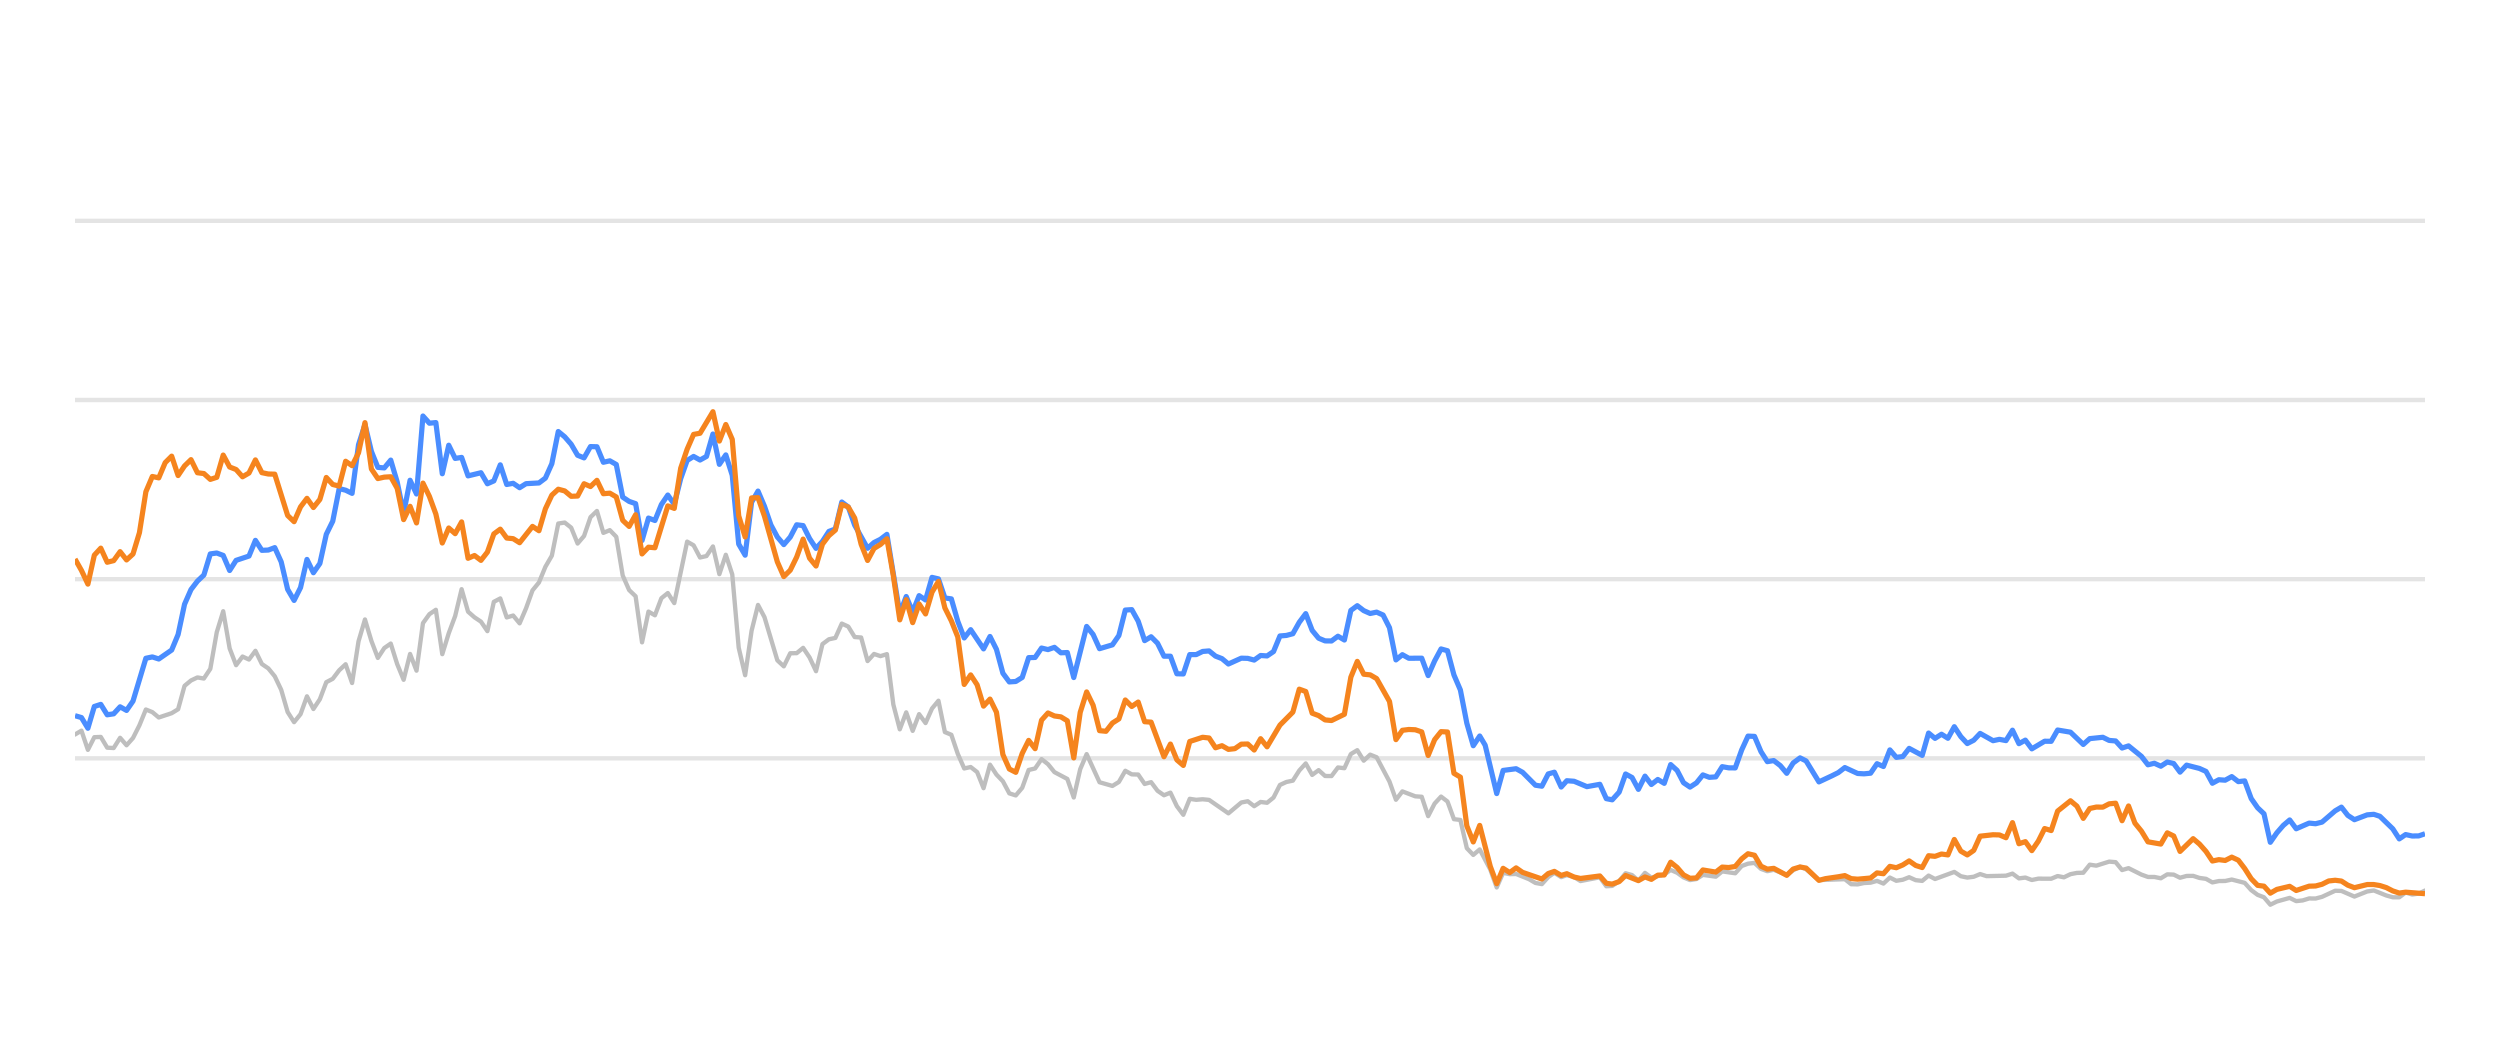
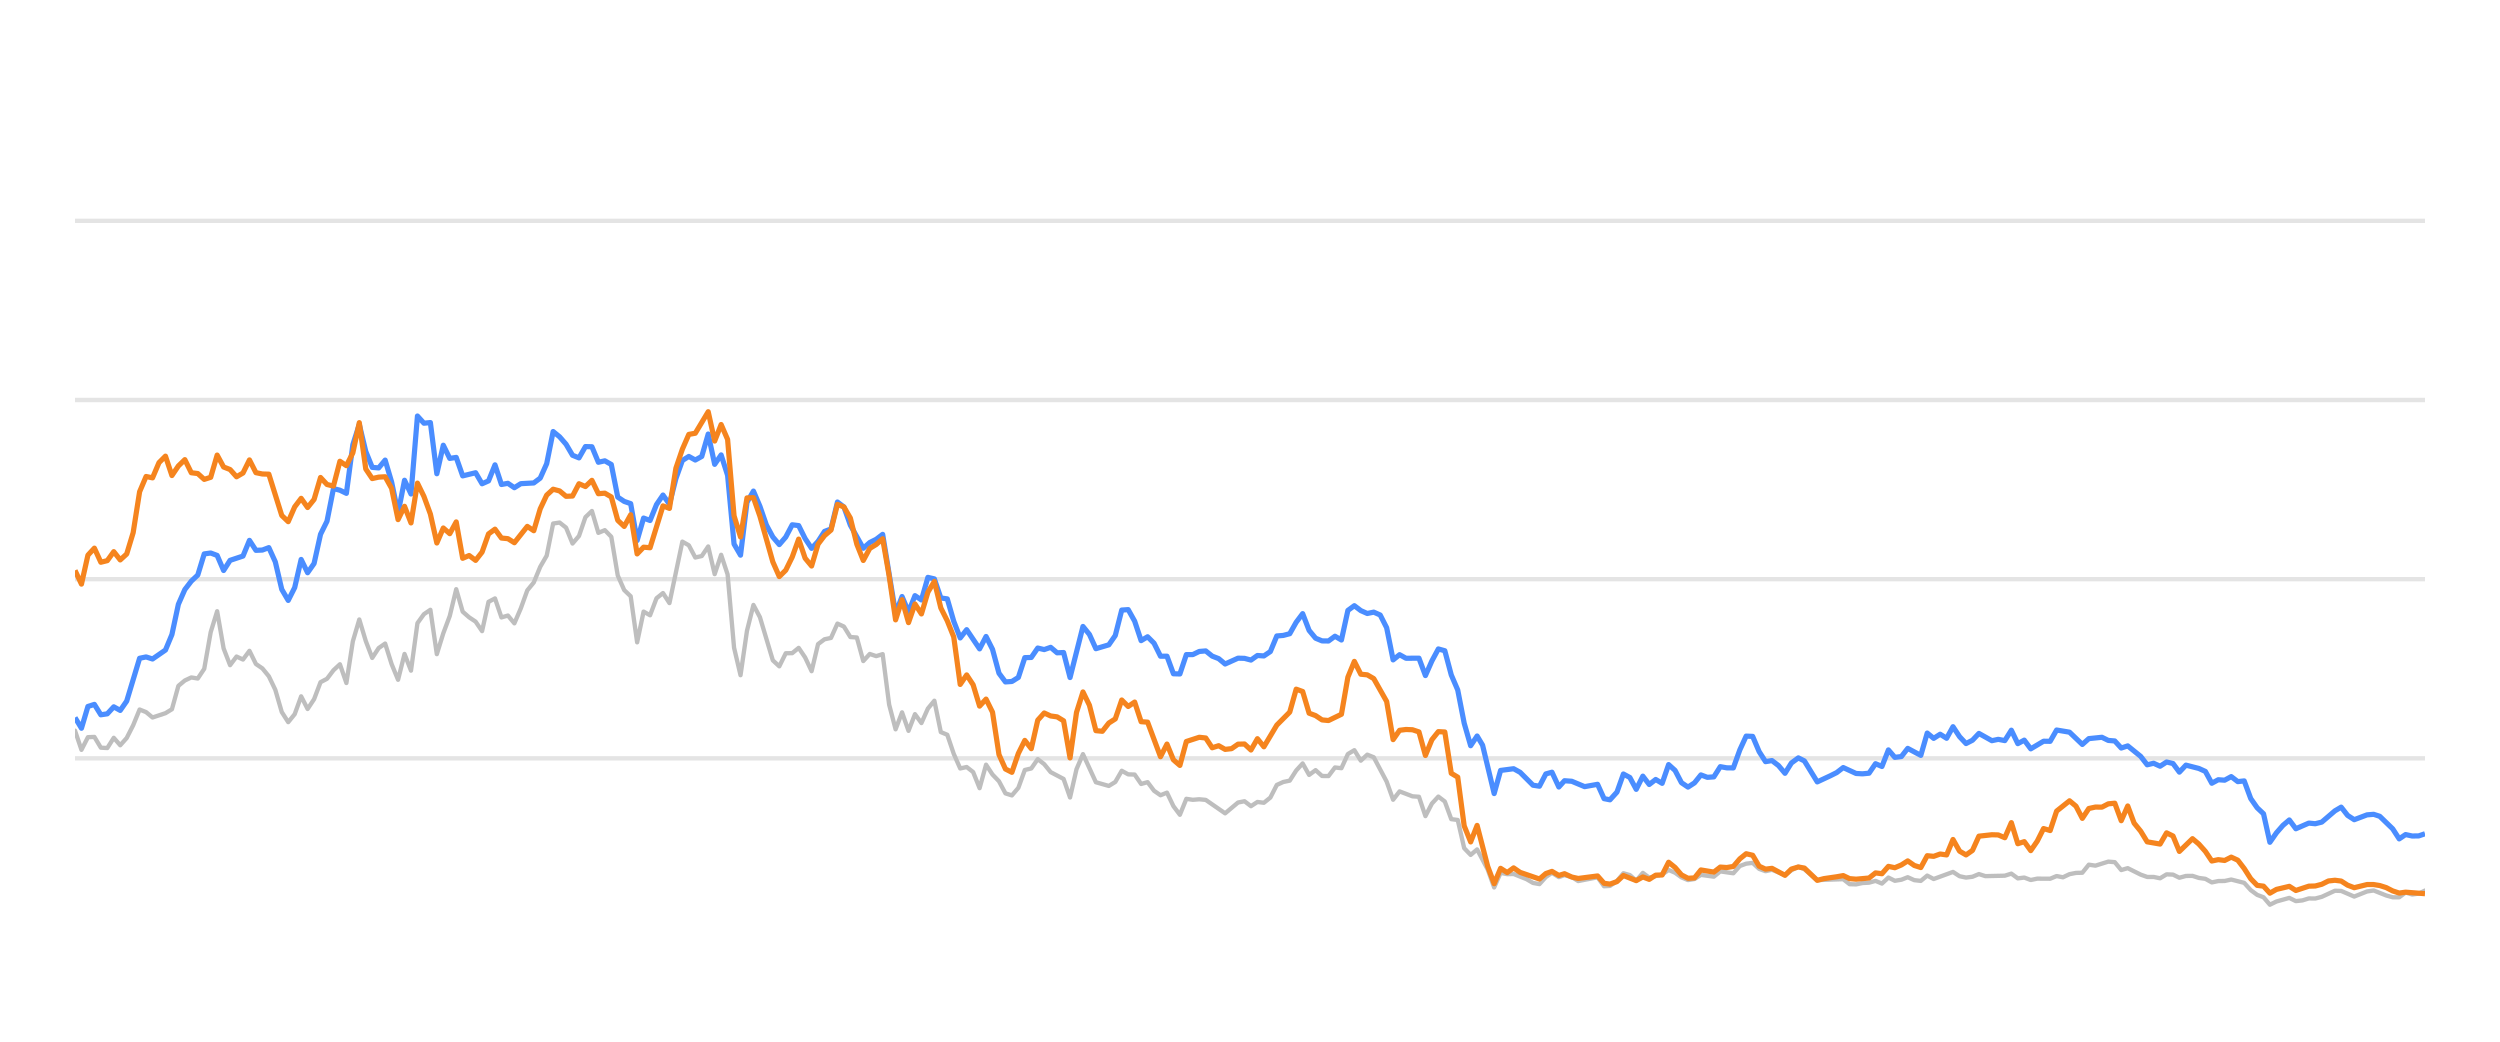
<svg xmlns="http://www.w3.org/2000/svg" width="288pt" height="120pt" viewBox="0 0 288 120" version="1.1">
  <defs>
    <style type="text/css">*{stroke-linejoin: round; stroke-linecap: butt}</style>
  </defs>
  <g id="figure_1">
    <g id="patch_1">
      <path d="M 0 120  L 288 120  L 288 0  L 0 0  L 0 120  z " style="fill: none; opacity: 0" />
    </g>
    <g id="axes_1">
      <g id="patch_2">
        <path d="M 8.64 108  L 279.36 108  L 279.36 4.8  L 8.64 4.8  L 8.64 108  z " style="fill: none" />
      </g>
      <g id="matplotlib.axis_1" />
      <g id="matplotlib.axis_2" />
      <g id="line2d_1">
-         <path d="M 8.64 87.36  L 279.36 87.36  " clip-path="url(#p082aba779a)" style="fill: none; stroke: #b2b2b2; stroke-opacity: 0.35; stroke-width: 0.5; stroke-linecap: square" />
+         <path d="M 8.64 87.36  L 279.36 87.36  " clip-path="url(#pb7188cb429)" style="fill: none; stroke: #b2b2b2; stroke-opacity: 0.35; stroke-width: 0.5; stroke-linecap: square" />
      </g>
      <g id="line2d_2">
-         <path d="M 8.64 66.72  L 279.36 66.72  " clip-path="url(#p082aba779a)" style="fill: none; stroke: #b2b2b2; stroke-opacity: 0.35; stroke-width: 0.5; stroke-linecap: square" />
+         <path d="M 8.64 66.72  L 279.36 66.72  " clip-path="url(#pb7188cb429)" style="fill: none; stroke: #b2b2b2; stroke-opacity: 0.35; stroke-width: 0.5; stroke-linecap: square" />
      </g>
      <g id="line2d_3">
-         <path d="M 8.64 46.08  L 279.36 46.08  " clip-path="url(#p082aba779a)" style="fill: none; stroke: #b2b2b2; stroke-opacity: 0.35; stroke-width: 0.5; stroke-linecap: square" />
+         <path d="M 8.64 46.08  L 279.36 46.08  " clip-path="url(#pb7188cb429)" style="fill: none; stroke: #b2b2b2; stroke-opacity: 0.35; stroke-width: 0.5; stroke-linecap: square" />
      </g>
      <g id="line2d_4">
-         <path d="M 8.64 25.44  L 279.36 25.44  " clip-path="url(#p082aba779a)" style="fill: none; stroke: #b2b2b2; stroke-opacity: 0.35; stroke-width: 0.5; stroke-linecap: square" />
+         <path d="M 8.64 25.44  L 279.36 25.44  " clip-path="url(#pb7188cb429)" style="fill: none; stroke: #b2b2b2; stroke-opacity: 0.35; stroke-width: 0.5; stroke-linecap: square" />
      </g>
      <g id="line2d_5">
-         <path d="M 8.64 84.615  L 9.382 84.171  L 10.125 86.38  L 10.867 84.924  L 11.609 84.894  L 12.352 86.132  L 13.094 86.173  L 13.836 84.997  L 14.578 85.853  L 15.321 85.017  L 16.063 83.552  L 16.805 81.736  L 17.548 82.035  L 18.29 82.654  L 19.775 82.159  L 20.517 81.705  L 21.259 79.011  L 22.002 78.392  L 22.744 78.041  L 23.486 78.165  L 24.228 77.05  L 24.971 72.829  L 25.713 70.415  L 26.455 74.697  L 27.198 76.627  L 27.94 75.636  L 28.682 75.977  L 29.425 74.976  L 30.167 76.493  L 30.909 76.999  L 31.651 77.907  L 32.394 79.465  L 33.136 82.025  L 33.878 83.191  L 34.621 82.272  L 35.363 80.219  L 36.105 81.674  L 36.848 80.549  L 37.59 78.588  L 38.332 78.196  L 39.075 77.215  L 39.817 76.524  L 40.559 78.681  L 41.301 73.882  L 42.044 71.364  L 42.786 73.841  L 43.528 75.791  L 44.271 74.656  L 45.013 74.14  L 45.755 76.503  L 46.498 78.309  L 47.24 75.337  L 47.982 77.257  L 48.725 71.787  L 49.467 70.755  L 50.209 70.249  L 50.951 75.358  L 51.694 72.953  L 52.436 70.962  L 53.178 67.876  L 53.921 70.466  L 54.663 71.116  L 55.405 71.612  L 56.148 72.706  L 56.89 69.331  L 57.632 68.939  L 58.375 71.127  L 59.117 70.91  L 59.859 71.808  L 60.601 70.074  L 61.344 68.01  L 62.086 67.102  L 62.828 65.296  L 63.571 64.016  L 64.313 60.311  L 65.055 60.198  L 65.798 60.786  L 66.54 62.613  L 67.282 61.746  L 68.024 59.579  L 68.767 58.866  L 69.509 61.385  L 70.251 61.075  L 70.994 61.839  L 71.736 66.297  L 72.478 67.979  L 73.221 68.691  L 73.963 73.996  L 74.705 70.456  L 75.448 70.879  L 76.19 68.918  L 76.932 68.32  L 77.674 69.475  L 79.159 62.396  L 79.901 62.819  L 80.644 64.223  L 81.386 64.057  L 82.128 62.953  L 82.871 66.142  L 83.613 63.913  L 84.355 66.173  L 85.098 74.615  L 85.84 77.783  L 86.582 72.664  L 87.324 69.692  L 88.067 71.096  L 89.551 76.07  L 90.294 76.761  L 91.036 75.255  L 91.778 75.244  L 92.521 74.635  L 93.263 75.74  L 94.005 77.319  L 94.748 74.202  L 95.49 73.645  L 96.232 73.49  L 96.974 71.839  L 97.717 72.179  L 98.459 73.387  L 99.201 73.438  L 99.944 76.152  L 100.686 75.337  L 101.428 75.585  L 102.171 75.358  L 102.913 81.168  L 103.655 84.016  L 104.397 82.066  L 105.14 84.192  L 105.882 82.272  L 106.624 83.294  L 107.367 81.622  L 108.109 80.724  L 108.851 84.336  L 109.594 84.646  L 110.336 86.844  L 111.078 88.526  L 111.821 88.361  L 112.563 88.939  L 113.305 90.797  L 114.047 88.093  L 114.79 89.228  L 115.532 90.002  L 116.274 91.395  L 117.017 91.632  L 117.759 90.755  L 118.501 88.702  L 119.244 88.526  L 119.986 87.453  L 120.728 88.031  L 121.471 88.949  L 122.955 89.734  L 123.697 91.87  L 124.44 88.609  L 125.182 86.875  L 126.667 90.115  L 128.151 90.539  L 128.894 90.084  L 129.636 88.794  L 130.378 89.207  L 131.12 89.228  L 131.863 90.312  L 132.605 90.105  L 133.347 91.096  L 134.09 91.612  L 134.832 91.313  L 135.574 92.871  L 136.317 93.862  L 137.059 92.025  L 137.801 92.138  L 138.544 92.076  L 139.286 92.148  L 141.513 93.696  L 142.997 92.448  L 143.74 92.303  L 144.482 92.871  L 145.224 92.386  L 145.967 92.479  L 146.709 91.88  L 147.451 90.425  L 148.194 90.084  L 148.936 89.93  L 149.678 88.764  L 150.42 87.948  L 151.163 89.269  L 151.905 88.722  L 152.647 89.393  L 153.39 89.403  L 154.132 88.413  L 154.874 88.495  L 155.617 86.865  L 156.359 86.421  L 157.101 87.628  L 157.844 86.937  L 158.586 87.236  L 160.07 90.043  L 160.813 92.128  L 161.555 91.168  L 163.04 91.736  L 163.782 91.787  L 164.524 94.016  L 165.267 92.572  L 166.009 91.767  L 166.751 92.334  L 167.493 94.367  L 168.236 94.46  L 168.978 97.711  L 169.72 98.485  L 170.463 97.855  L 171.679 100.167  L 172.421 102.231  L 173.16 100.549  L 173.92 100.704  L 174.656 100.683  L 176.143 101.282  L 176.883 101.715  L 177.625 101.849  L 178.358 101.034  L 179.061 100.549  L 179.851 101.044  L 180.5 100.817  L 181.335 101.034  L 182.076 101.498  L 184.303 101.065  L 185.047 102.097  L 185.727 102.056  L 186.529 101.498  L 187.268 100.601  L 188.009 100.807  L 188.743 101.457  L 189.502 100.559  L 190.236 101.106  L 191.719 100.745  L 192.462 100.219  L 193.204 100.539  L 193.941 101.075  L 194.691 101.385  L 195.435 101.261  L 196.173 100.786  L 197.66 100.993  L 198.401 100.384  L 199.899 100.601  L 200.643 99.765  L 201.372 99.496  L 202.12 99.403  L 202.863 100.095  L 203.598 100.363  L 204.336 100.198  L 205.833 100.797  L 206.569 100.26  L 207.366 99.837  L 208.062 100.136  L 209.541 101.385  L 212.524 101.282  L 213.256 101.86  L 214 101.88  L 214.736 101.725  L 215.489 101.684  L 216.233 101.478  L 216.971 101.787  L 217.714 101.096  L 218.454 101.467  L 219.203 101.344  L 219.934 101.055  L 220.69 101.395  L 221.436 101.478  L 222.173 100.869  L 222.915 101.261  L 225.136 100.446  L 225.888 100.941  L 226.632 101.096  L 227.371 101.003  L 228.111 100.693  L 228.856 100.931  L 231.088 100.879  L 231.838 100.642  L 232.582 101.189  L 233.322 101.096  L 234.066 101.375  L 234.816 101.22  L 236.297 101.23  L 237.039 100.92  L 237.765 101.065  L 238.52 100.704  L 239.263 100.559  L 239.993 100.539  L 240.738 99.61  L 241.495 99.723  L 242.975 99.259  L 243.721 99.321  L 244.462 100.229  L 245.208 100.012  L 246.695 100.755  L 247.444 101.024  L 248.181 101.024  L 248.926 101.178  L 249.673 100.724  L 250.409 100.755  L 251.141 101.117  L 251.895 100.91  L 252.648 100.9  L 253.379 101.137  L 254.129 101.24  L 254.868 101.653  L 255.611 101.498  L 256.343 101.488  L 257.1 101.323  L 258.589 101.705  L 259.339 102.541  L 260.079 103.088  L 260.809 103.366  L 261.54 104.223  L 262.298 103.851  L 263.772 103.439  L 264.522 103.81  L 265.269 103.728  L 266.014 103.5  L 266.751 103.511  L 267.498 103.315  L 269.012 102.613  L 269.731 102.634  L 271.229 103.284  L 272.7 102.696  L 273.464 102.582  L 274.907 103.16  L 275.649 103.366  L 276.395 103.366  L 277.128 102.819  L 277.884 103.046  L 278.632 102.943  L 279.36 102.592  L 279.36 102.592  " clip-path="url(#p082aba779a)" style="fill: none; stroke: #bebebe; stroke-width: 0.5; stroke-linecap: round" />
+         <path d="M 8.64 84.171  L 9.384 86.38  L 10.129 84.924  L 10.873 84.894  L 11.617 86.132  L 12.362 86.173  L 13.106 84.997  L 13.85 85.853  L 14.595 85.017  L 15.339 83.552  L 16.083 81.736  L 16.828 82.035  L 17.572 82.654  L 19.061 82.159  L 19.805 81.705  L 20.55 79.011  L 21.294 78.392  L 22.038 78.041  L 22.783 78.165  L 23.527 77.05  L 24.271 72.829  L 25.016 70.415  L 25.76 74.697  L 26.504 76.627  L 27.249 75.636  L 27.993 75.977  L 28.737 74.976  L 29.482 76.493  L 30.226 76.999  L 30.97 77.907  L 31.715 79.465  L 32.459 82.025  L 33.203 83.191  L 33.948 82.272  L 34.692 80.219  L 35.436 81.674  L 36.181 80.549  L 36.925 78.588  L 37.67 78.196  L 38.414 77.215  L 39.158 76.524  L 39.903 78.681  L 40.647 73.882  L 41.391 71.364  L 42.136 73.841  L 42.88 75.791  L 43.624 74.656  L 44.369 74.14  L 45.113 76.503  L 45.857 78.309  L 46.602 75.337  L 47.346 77.257  L 48.09 71.787  L 48.835 70.755  L 49.579 70.249  L 50.323 75.358  L 51.068 72.953  L 51.812 70.962  L 52.556 67.876  L 53.301 70.466  L 54.045 71.116  L 54.79 71.612  L 55.534 72.706  L 56.278 69.331  L 57.023 68.939  L 57.767 71.127  L 58.511 70.91  L 59.256 71.808  L 60 70.074  L 60.744 68.01  L 61.489 67.102  L 62.233 65.296  L 62.977 64.016  L 63.722 60.311  L 64.466 60.198  L 65.21 60.786  L 65.955 62.613  L 66.699 61.746  L 67.443 59.579  L 68.188 58.866  L 68.932 61.385  L 69.676 61.075  L 70.421 61.839  L 71.165 66.297  L 71.909 67.979  L 72.654 68.691  L 73.398 73.996  L 74.143 70.456  L 74.887 70.879  L 75.631 68.918  L 76.376 68.32  L 77.12 69.475  L 78.609 62.396  L 79.353 62.819  L 80.097 64.223  L 80.842 64.057  L 81.586 62.953  L 82.33 66.142  L 83.075 63.913  L 83.819 66.173  L 84.563 74.615  L 85.308 77.783  L 86.052 72.664  L 86.796 69.692  L 87.541 71.096  L 89.029 76.07  L 89.774 76.761  L 90.518 75.255  L 91.263 75.244  L 92.007 74.635  L 92.751 75.74  L 93.496 77.319  L 94.24 74.202  L 94.984 73.645  L 95.729 73.49  L 96.473 71.839  L 97.217 72.179  L 97.962 73.387  L 98.706 73.438  L 99.45 76.152  L 100.195 75.337  L 100.939 75.585  L 101.683 75.358  L 102.428 81.168  L 103.172 84.016  L 103.916 82.066  L 104.661 84.192  L 105.405 82.272  L 106.149 83.294  L 106.894 81.622  L 107.638 80.724  L 108.382 84.336  L 109.127 84.646  L 109.871 86.844  L 110.616 88.526  L 111.36 88.361  L 112.104 88.939  L 112.849 90.797  L 113.593 88.093  L 114.337 89.228  L 115.082 90.002  L 115.826 91.395  L 116.57 91.632  L 117.315 90.755  L 118.059 88.702  L 118.803 88.526  L 119.548 87.453  L 120.292 88.031  L 121.036 88.949  L 122.525 89.734  L 123.269 91.87  L 124.014 88.609  L 124.758 86.875  L 126.247 90.115  L 127.736 90.539  L 128.48 90.084  L 129.224 88.794  L 129.969 89.207  L 130.713 89.228  L 131.457 90.312  L 132.202 90.105  L 132.946 91.096  L 133.69 91.612  L 134.435 91.313  L 135.179 92.871  L 135.923 93.862  L 136.668 92.025  L 137.412 92.138  L 138.156 92.076  L 138.901 92.148  L 141.134 93.696  L 142.622 92.448  L 143.367 92.303  L 144.111 92.871  L 144.856 92.386  L 145.6 92.479  L 146.344 91.88  L 147.089 90.425  L 147.833 90.084  L 148.577 89.93  L 149.322 88.764  L 150.066 87.948  L 150.81 89.269  L 151.555 88.722  L 152.299 89.393  L 153.043 89.403  L 153.788 88.413  L 154.532 88.495  L 155.276 86.865  L 156.021 86.421  L 156.765 87.628  L 157.509 86.937  L 158.254 87.236  L 159.742 90.043  L 160.487 92.128  L 161.231 91.168  L 162.72 91.736  L 163.464 91.787  L 164.209 94.016  L 164.953 92.572  L 165.697 91.767  L 166.442 92.334  L 167.186 94.367  L 167.93 94.46  L 168.675 97.711  L 169.419 98.485  L 170.163 97.855  L 171.383 100.167  L 172.127 102.231  L 172.868 100.549  L 173.63 100.704  L 174.368 100.683  L 175.859 101.282  L 176.601 101.715  L 177.345 101.849  L 178.081 101.034  L 178.786 100.549  L 179.578 101.044  L 180.229 100.817  L 181.065 101.034  L 181.809 101.498  L 184.041 101.065  L 184.788 102.097  L 185.469 102.056  L 186.274 101.498  L 187.015 100.601  L 187.758 100.807  L 188.493 101.457  L 189.255 100.559  L 189.991 101.106  L 191.478 100.745  L 192.224 100.219  L 192.968 100.539  L 193.706 101.075  L 194.458 101.385  L 195.204 101.261  L 195.944 100.786  L 197.435 100.993  L 198.178 100.384  L 199.68 100.601  L 200.427 99.765  L 201.158 99.496  L 201.908 99.403  L 202.652 100.095  L 203.39 100.363  L 204.13 100.198  L 205.631 100.797  L 206.369 100.26  L 207.168 99.837  L 207.866 100.136  L 209.349 101.385  L 212.34 101.282  L 213.075 101.86  L 213.82 101.88  L 214.558 101.725  L 215.313 101.684  L 216.06 101.478  L 216.799 101.787  L 217.545 101.096  L 218.286 101.467  L 219.038 101.344  L 219.771 101.055  L 220.528 101.395  L 221.277 101.478  L 222.016 100.869  L 222.76 101.261  L 224.986 100.446  L 225.741 100.941  L 226.487 101.096  L 227.228 101.003  L 227.97 100.693  L 228.717 100.931  L 230.955 100.879  L 231.707 100.642  L 232.453 101.189  L 233.196 101.096  L 233.941 101.375  L 234.694 101.22  L 236.178 101.23  L 236.923 100.92  L 237.651 101.065  L 238.408 100.704  L 239.153 100.559  L 239.884 100.539  L 240.632 99.61  L 241.391 99.723  L 242.875 99.259  L 243.623 99.321  L 244.367 100.229  L 245.115 100.012  L 246.605 100.755  L 247.356 101.024  L 248.095 101.024  L 248.842 101.178  L 249.591 100.724  L 250.33 100.755  L 251.064 101.117  L 251.82 100.91  L 252.574 100.9  L 253.307 101.137  L 254.059 101.24  L 254.801 101.653  L 255.546 101.498  L 256.28 101.488  L 257.039 101.323  L 258.532 101.705  L 259.284 102.541  L 260.026 103.088  L 260.758 103.366  L 261.491 104.223  L 262.251 103.851  L 263.729 103.439  L 264.481 103.81  L 265.23 103.728  L 265.977 103.5  L 266.716 103.511  L 267.466 103.315  L 268.984 102.613  L 269.704 102.634  L 271.207 103.284  L 272.681 102.696  L 273.447 102.582  L 274.894 103.16  L 275.638 103.366  L 276.387 103.366  L 277.122 102.819  L 277.88 103.046  L 278.63 102.943  L 279.36 102.592  L 279.36 102.592  " clip-path="url(#pb7188cb429)" style="fill: none; stroke: #bebebe; stroke-width: 0.5; stroke-linecap: round" />
      </g>
      <g id="line2d_6">
-         <path d="M 8.64 82.448  L 9.382 82.664  L 10.125 83.892  L 10.867 81.385  L 11.609 81.147  L 12.352 82.344  L 13.094 82.231  L 13.836 81.426  L 14.578 81.839  L 15.321 80.766  L 16.805 75.833  L 17.548 75.678  L 18.29 75.915  L 19.775 74.883  L 20.517 73.098  L 21.259 69.61  L 22.002 67.917  L 22.744 66.947  L 23.486 66.245  L 24.228 63.81  L 24.971 63.707  L 25.713 63.985  L 26.455 65.719  L 27.198 64.553  L 28.682 64.057  L 29.425 62.251  L 30.167 63.397  L 30.909 63.366  L 31.651 63.087  L 32.394 64.728  L 33.136 67.896  L 33.878 69.166  L 34.621 67.69  L 35.363 64.45  L 36.105 65.977  L 36.848 64.914  L 37.59 61.55  L 38.332 60.043  L 39.075 56.286  L 39.817 56.472  L 40.559 56.833  L 41.301 51.23  L 42.044 48.897  L 42.786 52.004  L 43.528 53.841  L 44.271 53.903  L 45.013 53.005  L 45.755 55.523  L 46.498 59.124  L 47.24 55.327  L 47.982 56.906  L 48.725 47.927  L 49.467 48.753  L 50.209 48.681  L 50.951 54.573  L 51.694 51.292  L 52.436 52.809  L 53.178 52.695  L 53.921 54.821  L 55.405 54.46  L 56.148 55.729  L 56.89 55.399  L 57.632 53.552  L 58.375 55.812  L 59.117 55.678  L 59.859 56.183  L 60.601 55.719  L 62.086 55.636  L 62.828 55.079  L 63.571 53.418  L 64.313 49.713  L 65.055 50.322  L 65.798 51.178  L 66.54 52.447  L 67.282 52.747  L 68.024 51.446  L 68.767 51.467  L 69.509 53.252  L 70.251 53.087  L 70.994 53.51  L 71.736 57.267  L 72.478 57.762  L 73.221 58.02  L 73.963 62.262  L 74.705 59.682  L 75.448 59.96  L 76.19 58.123  L 76.932 57.03  L 77.674 58.092  L 78.417 55.131  L 79.159 53.046  L 79.901 52.582  L 80.644 52.994  L 81.386 52.582  L 82.128 50.002  L 82.871 53.49  L 83.613 52.406  L 84.355 54.759  L 85.098 62.675  L 85.84 63.954  L 86.582 57.865  L 87.324 56.575  L 88.067 58.32  L 88.809 60.476  L 89.551 61.859  L 90.294 62.736  L 91.036 61.87  L 91.778 60.456  L 92.521 60.549  L 93.263 62.045  L 94.005 63.17  L 94.748 62.365  L 95.49 61.219  L 96.232 60.941  L 96.974 57.834  L 97.717 58.402  L 98.459 60.497  L 99.944 63.16  L 100.686 62.499  L 101.428 62.128  L 102.171 61.56  L 103.655 70.662  L 104.397 68.722  L 105.14 70.487  L 105.882 68.619  L 106.624 69.114  L 107.367 66.514  L 108.109 66.689  L 108.851 68.887  L 109.594 68.99  L 110.336 71.57  L 111.078 73.49  L 111.821 72.54  L 113.305 74.749  L 114.047 73.325  L 114.79 74.801  L 115.532 77.556  L 116.274 78.557  L 117.017 78.505  L 117.759 78.041  L 118.501 75.76  L 119.244 75.74  L 119.986 74.656  L 120.728 74.832  L 121.471 74.574  L 122.213 75.203  L 122.955 75.172  L 123.697 78.051  L 125.182 72.169  L 125.924 73.087  L 126.667 74.728  L 128.151 74.285  L 128.894 73.211  L 129.636 70.28  L 130.378 70.229  L 131.12 71.56  L 131.863 73.8  L 132.605 73.356  L 133.347 74.099  L 134.09 75.595  L 134.832 75.595  L 135.574 77.618  L 136.317 77.639  L 137.059 75.409  L 137.801 75.409  L 138.544 75.048  L 139.286 74.986  L 140.028 75.585  L 140.77 75.874  L 141.513 76.493  L 142.997 75.822  L 143.74 75.843  L 144.482 76.039  L 145.224 75.513  L 145.967 75.564  L 146.709 75.059  L 147.451 73.263  L 148.194 73.201  L 148.936 73.005  L 149.678 71.684  L 150.42 70.693  L 151.163 72.623  L 151.905 73.521  L 152.647 73.83  L 153.39 73.841  L 154.132 73.294  L 154.874 73.727  L 155.617 70.322  L 156.359 69.775  L 157.101 70.342  L 157.844 70.673  L 158.586 70.518  L 159.328 70.848  L 160.07 72.313  L 160.813 76.018  L 161.555 75.42  L 162.297 75.833  L 163.782 75.822  L 164.524 77.824  L 165.267 76.142  L 166.009 74.759  L 166.751 74.966  L 167.493 77.752  L 168.236 79.486  L 168.978 83.315  L 169.72 85.905  L 170.463 84.79  L 171.089 85.843  L 172.421 91.416  L 173.16 88.753  L 174.656 88.557  L 175.402 88.97  L 176.883 90.456  L 177.625 90.57  L 178.358 89.156  L 179.061 88.96  L 179.851 90.662  L 180.5 89.94  L 181.335 90.002  L 182.814 90.621  L 184.303 90.353  L 185.047 92.004  L 185.727 92.138  L 186.529 91.251  L 187.268 89.166  L 188.009 89.568  L 188.743 90.931  L 189.502 89.414  L 190.236 90.373  L 190.98 89.796  L 191.719 90.239  L 192.462 88.082  L 193.204 88.753  L 193.941 90.167  L 194.691 90.673  L 195.435 90.188  L 196.173 89.269  L 196.915 89.548  L 197.66 89.496  L 198.401 88.32  L 199.142 88.454  L 199.899 88.464  L 200.643 86.39  L 201.372 84.801  L 202.12 84.832  L 202.863 86.586  L 203.598 87.742  L 204.336 87.618  L 205.089 88.196  L 205.833 89.083  L 206.569 87.897  L 207.366 87.308  L 208.062 87.659  L 209.541 90.074  L 211.038 89.372  L 211.775 89.001  L 212.524 88.423  L 214 89.104  L 214.736 89.145  L 215.489 89.073  L 216.233 87.979  L 216.971 88.299  L 217.714 86.39  L 218.454 87.246  L 219.203 87.154  L 219.934 86.214  L 221.436 87.019  L 222.173 84.45  L 222.915 85.059  L 223.661 84.584  L 224.401 85.048  L 225.136 83.717  L 225.888 84.863  L 226.632 85.657  L 227.371 85.275  L 228.111 84.491  L 229.6 85.327  L 230.334 85.172  L 231.088 85.317  L 231.838 84.12  L 232.582 85.668  L 233.322 85.265  L 234.066 86.266  L 235.54 85.389  L 236.297 85.399  L 237.039 84.099  L 238.52 84.347  L 239.993 85.76  L 240.738 85.09  L 242.243 84.935  L 242.975 85.296  L 243.721 85.358  L 244.462 86.173  L 245.208 85.926  L 246.695 87.133  L 247.444 88.103  L 248.181 87.928  L 248.926 88.268  L 249.673 87.783  L 250.409 87.959  L 251.141 88.949  L 251.895 88.144  L 253.379 88.526  L 254.129 88.867  L 254.868 90.229  L 255.611 89.826  L 256.343 89.878  L 257.1 89.465  L 257.854 90.043  L 258.589 89.961  L 259.339 91.994  L 260.079 93.057  L 260.809 93.748  L 261.54 97.03  L 262.298 95.936  L 263.044 95.079  L 263.772 94.46  L 264.522 95.472  L 266.014 94.821  L 266.751 94.894  L 267.498 94.708  L 269.012 93.408  L 269.731 92.984  L 270.469 93.934  L 271.229 94.429  L 272.7 93.872  L 273.464 93.81  L 274.162 94.037  L 275.649 95.482  L 276.395 96.638  L 277.128 96.142  L 277.884 96.307  L 278.632 96.297  L 279.36 96.049  L 279.36 96.049  " clip-path="url(#p082aba779a)" style="fill: none; stroke: #4a8dff; stroke-width: 0.6" />
+         <path d="M 8.64 82.664  L 9.384 83.892  L 10.129 81.385  L 10.873 81.147  L 11.617 82.344  L 12.362 82.231  L 13.106 81.426  L 13.85 81.839  L 14.595 80.766  L 16.083 75.833  L 16.828 75.678  L 17.572 75.915  L 19.061 74.883  L 19.805 73.098  L 20.55 69.61  L 21.294 67.917  L 22.038 66.947  L 22.783 66.245  L 23.527 63.81  L 24.271 63.707  L 25.016 63.985  L 25.76 65.719  L 26.504 64.553  L 27.993 64.057  L 28.737 62.251  L 29.482 63.397  L 30.226 63.366  L 30.97 63.087  L 31.715 64.728  L 32.459 67.896  L 33.203 69.166  L 33.948 67.69  L 34.692 64.45  L 35.436 65.977  L 36.181 64.914  L 36.925 61.55  L 37.67 60.043  L 38.414 56.286  L 39.158 56.472  L 39.903 56.833  L 40.647 51.23  L 41.391 48.897  L 42.136 52.004  L 42.88 53.841  L 43.624 53.903  L 44.369 53.005  L 45.113 55.523  L 45.857 59.124  L 46.602 55.327  L 47.346 56.906  L 48.09 47.927  L 48.835 48.753  L 49.579 48.681  L 50.323 54.573  L 51.068 51.292  L 51.812 52.809  L 52.556 52.695  L 53.301 54.821  L 54.79 54.46  L 55.534 55.729  L 56.278 55.399  L 57.023 53.552  L 57.767 55.812  L 58.511 55.678  L 59.256 56.183  L 60 55.719  L 61.489 55.636  L 62.233 55.079  L 62.977 53.418  L 63.722 49.713  L 64.466 50.322  L 65.21 51.178  L 65.955 52.447  L 66.699 52.747  L 67.443 51.446  L 68.188 51.467  L 68.932 53.252  L 69.676 53.087  L 70.421 53.51  L 71.165 57.267  L 71.909 57.762  L 72.654 58.02  L 73.398 62.262  L 74.143 59.682  L 74.887 59.96  L 75.631 58.123  L 76.376 57.03  L 77.12 58.092  L 77.864 55.131  L 78.609 53.046  L 79.353 52.582  L 80.097 52.994  L 80.842 52.582  L 81.586 50.002  L 82.33 53.49  L 83.075 52.406  L 83.819 54.759  L 84.563 62.675  L 85.308 63.954  L 86.052 57.865  L 86.796 56.575  L 87.541 58.32  L 88.285 60.476  L 89.029 61.859  L 89.774 62.736  L 90.518 61.87  L 91.263 60.456  L 92.007 60.549  L 92.751 62.045  L 93.496 63.17  L 94.24 62.365  L 94.984 61.219  L 95.729 60.941  L 96.473 57.834  L 97.217 58.402  L 97.962 60.497  L 99.45 63.16  L 100.195 62.499  L 100.939 62.128  L 101.683 61.56  L 103.172 70.662  L 103.916 68.722  L 104.661 70.487  L 105.405 68.619  L 106.149 69.114  L 106.894 66.514  L 107.638 66.689  L 108.382 68.887  L 109.127 68.99  L 109.871 71.57  L 110.616 73.49  L 111.36 72.54  L 112.849 74.749  L 113.593 73.325  L 114.337 74.801  L 115.082 77.556  L 115.826 78.557  L 116.57 78.505  L 117.315 78.041  L 118.059 75.76  L 118.803 75.74  L 119.548 74.656  L 120.292 74.832  L 121.036 74.574  L 121.781 75.203  L 122.525 75.172  L 123.269 78.051  L 124.758 72.169  L 125.502 73.087  L 126.247 74.728  L 127.736 74.285  L 128.48 73.211  L 129.224 70.28  L 129.969 70.229  L 130.713 71.56  L 131.457 73.8  L 132.202 73.356  L 132.946 74.099  L 133.69 75.595  L 134.435 75.595  L 135.179 77.618  L 135.923 77.639  L 136.668 75.409  L 137.412 75.409  L 138.156 75.048  L 138.901 74.986  L 139.645 75.585  L 140.389 75.874  L 141.134 76.493  L 142.622 75.822  L 143.367 75.843  L 144.111 76.039  L 144.856 75.513  L 145.6 75.564  L 146.344 75.059  L 147.089 73.263  L 147.833 73.201  L 148.577 73.005  L 149.322 71.684  L 150.066 70.693  L 150.81 72.623  L 151.555 73.521  L 152.299 73.83  L 153.043 73.841  L 153.788 73.294  L 154.532 73.727  L 155.276 70.322  L 156.021 69.775  L 156.765 70.342  L 157.509 70.673  L 158.254 70.518  L 158.998 70.848  L 159.742 72.313  L 160.487 76.018  L 161.231 75.42  L 161.975 75.833  L 163.464 75.822  L 164.209 77.824  L 164.953 76.142  L 165.697 74.759  L 166.442 74.966  L 167.186 77.752  L 167.93 79.486  L 168.675 83.315  L 169.419 85.905  L 170.163 84.79  L 170.792 85.843  L 172.127 91.416  L 172.868 88.753  L 174.368 88.557  L 175.117 88.97  L 176.601 90.456  L 177.345 90.57  L 178.081 89.156  L 178.786 88.96  L 179.578 90.662  L 180.229 89.94  L 181.065 90.002  L 182.549 90.621  L 184.041 90.353  L 184.788 92.004  L 185.469 92.138  L 186.274 91.251  L 187.015 89.166  L 187.758 89.568  L 188.493 90.931  L 189.255 89.414  L 189.991 90.373  L 190.737 89.796  L 191.478 90.239  L 192.224 88.082  L 192.968 88.753  L 193.706 90.167  L 194.458 90.673  L 195.204 90.188  L 195.944 89.269  L 196.688 89.548  L 197.435 89.496  L 198.178 88.32  L 198.921 88.454  L 199.68 88.464  L 200.427 86.39  L 201.158 84.801  L 201.908 84.832  L 202.652 86.586  L 203.39 87.742  L 204.13 87.618  L 204.885 88.196  L 205.631 89.083  L 206.369 87.897  L 207.168 87.308  L 207.866 87.659  L 209.349 90.074  L 210.85 89.372  L 211.589 89.001  L 212.34 88.423  L 213.82 89.104  L 214.558 89.145  L 215.313 89.073  L 216.06 87.979  L 216.799 88.299  L 217.545 86.39  L 218.286 87.246  L 219.038 87.154  L 219.771 86.214  L 221.277 87.019  L 222.016 84.45  L 222.76 85.059  L 223.507 84.584  L 224.25 85.048  L 224.986 83.717  L 225.741 84.863  L 226.487 85.657  L 227.228 85.275  L 227.97 84.491  L 229.464 85.327  L 230.199 85.172  L 230.955 85.317  L 231.707 84.12  L 232.453 85.668  L 233.196 85.265  L 233.941 86.266  L 235.419 85.389  L 236.178 85.399  L 236.923 84.099  L 238.408 84.347  L 239.884 85.76  L 240.632 85.09  L 242.141 84.935  L 242.875 85.296  L 243.623 85.358  L 244.367 86.173  L 245.115 85.926  L 246.605 87.133  L 247.356 88.103  L 248.095 87.928  L 248.842 88.268  L 249.591 87.783  L 250.33 87.959  L 251.064 88.949  L 251.82 88.144  L 253.307 88.526  L 254.059 88.867  L 254.801 90.229  L 255.546 89.826  L 256.28 89.878  L 257.039 89.465  L 257.795 90.043  L 258.532 89.961  L 259.284 91.994  L 260.026 93.057  L 260.758 93.748  L 261.491 97.03  L 262.251 95.936  L 262.999 95.079  L 263.729 94.46  L 264.481 95.472  L 265.977 94.821  L 266.716 94.894  L 267.466 94.708  L 268.984 93.408  L 269.704 92.984  L 270.445 93.934  L 271.207 94.429  L 272.681 93.872  L 273.447 93.81  L 274.147 94.037  L 275.638 95.482  L 276.387 96.638  L 277.122 96.142  L 277.88 96.307  L 278.63 96.297  L 279.36 96.049  L 279.36 96.049  " clip-path="url(#pb7188cb429)" style="fill: none; stroke: #4a8dff; stroke-width: 0.6" />
      </g>
      <g id="line2d_7">
-         <path d="M 8.64 64.398  L 9.382 65.709  L 10.125 67.288  L 10.867 63.954  L 11.609 63.149  L 12.352 64.77  L 13.094 64.584  L 13.836 63.552  L 14.578 64.501  L 15.321 63.82  L 16.063 61.364  L 16.805 56.648  L 17.548 54.893  L 18.29 55.048  L 19.032 53.294  L 19.775 52.551  L 20.517 54.78  L 21.259 53.676  L 22.002 52.953  L 22.744 54.46  L 23.486 54.553  L 24.228 55.224  L 24.971 54.986  L 25.713 52.427  L 26.455 53.799  L 27.198 54.088  L 27.94 54.924  L 28.682 54.491  L 29.425 52.984  L 30.167 54.45  L 30.909 54.604  L 31.651 54.625  L 33.136 59.382  L 33.878 60.095  L 34.621 58.392  L 35.363 57.411  L 36.105 58.464  L 36.848 57.535  L 37.59 55.007  L 38.332 55.812  L 39.075 55.998  L 39.817 53.139  L 40.559 53.645  L 41.301 52.169  L 42.044 48.691  L 42.786 54.026  L 43.528 55.131  L 44.271 54.966  L 45.013 54.924  L 45.755 56.256  L 46.498 59.857  L 47.24 58.33  L 47.982 60.239  L 48.725 55.657  L 49.467 57.184  L 50.209 59.217  L 50.951 62.551  L 51.694 60.827  L 52.436 61.477  L 53.178 60.126  L 53.921 64.315  L 54.663 63.996  L 55.405 64.553  L 56.148 63.603  L 56.89 61.508  L 57.632 60.961  L 58.375 61.983  L 59.117 62.055  L 59.859 62.52  L 61.344 60.642  L 62.086 61.137  L 62.828 58.619  L 63.571 57.04  L 64.313 56.359  L 65.055 56.555  L 65.798 57.174  L 66.54 57.143  L 67.282 55.729  L 68.024 56.049  L 68.767 55.337  L 69.509 56.875  L 70.251 56.813  L 70.994 57.246  L 71.736 59.94  L 72.478 60.642  L 73.221 59.3  L 73.963 63.81  L 74.705 63.036  L 75.448 63.098  L 76.932 58.278  L 77.674 58.567  L 78.417 53.934  L 79.159 51.746  L 79.901 50.043  L 80.644 49.909  L 82.128 47.432  L 82.871 50.807  L 83.613 48.908  L 84.355 50.621  L 85.098 59.424  L 85.84 61.859  L 86.582 57.36  L 87.324 57.329  L 88.067 59.465  L 89.551 64.728  L 90.294 66.421  L 91.036 65.688  L 91.778 64.171  L 92.521 62.107  L 93.263 64.305  L 94.005 65.203  L 94.748 62.685  L 95.49 61.704  L 96.232 61.065  L 96.974 58.103  L 97.717 58.402  L 98.459 59.682  L 99.201 62.695  L 99.944 64.563  L 100.686 63.18  L 101.428 62.726  L 102.171 62.066  L 102.913 66.338  L 103.655 71.405  L 104.397 69.083  L 105.14 71.725  L 105.882 69.579  L 106.624 70.724  L 107.367 68.216  L 108.109 66.978  L 108.851 70.033  L 109.594 71.519  L 110.336 73.376  L 111.078 78.846  L 111.821 77.752  L 112.563 78.887  L 113.305 81.343  L 114.047 80.538  L 114.79 82.045  L 115.532 86.927  L 116.274 88.588  L 117.017 88.97  L 117.759 86.792  L 118.501 85.296  L 119.244 86.245  L 119.986 82.964  L 120.728 82.138  L 121.471 82.479  L 122.213 82.582  L 122.955 83.036  L 123.697 87.308  L 124.44 82.066  L 125.182 79.713  L 125.924 81.24  L 126.667 84.171  L 127.409 84.243  L 128.151 83.294  L 128.894 82.819  L 129.636 80.642  L 130.378 81.385  L 131.12 80.879  L 131.863 83.139  L 132.605 83.191  L 134.09 87.174  L 134.832 85.719  L 135.574 87.535  L 136.317 88.175  L 137.059 85.42  L 138.544 84.935  L 139.286 85.017  L 140.028 86.142  L 140.77 85.905  L 141.513 86.328  L 142.255 86.245  L 142.997 85.729  L 143.74 85.709  L 144.482 86.4  L 145.224 85.1  L 145.967 86.029  L 147.451 83.531  L 148.936 82.035  L 149.678 79.393  L 150.42 79.661  L 151.163 82.159  L 151.905 82.437  L 152.647 82.933  L 153.39 83.005  L 154.874 82.283  L 155.617 78.01  L 156.359 76.194  L 157.101 77.67  L 157.844 77.742  L 158.586 78.175  L 160.07 80.807  L 160.813 85.203  L 161.555 84.13  L 162.297 84.037  L 163.04 84.068  L 163.782 84.316  L 164.524 87.03  L 165.267 85.213  L 166.009 84.285  L 166.751 84.326  L 167.493 89.083  L 168.236 89.527  L 168.978 95.141  L 169.72 96.989  L 170.463 95.09  L 171.679 99.806  L 172.421 101.798  L 173.16 100.033  L 173.92 100.518  L 174.656 99.981  L 175.402 100.497  L 177.625 101.261  L 178.358 100.632  L 179.061 100.384  L 179.851 100.848  L 180.5 100.652  L 181.335 101.034  L 182.076 101.199  L 184.303 100.91  L 185.047 101.756  L 185.727 101.849  L 186.529 101.56  L 187.268 100.859  L 188.743 101.447  L 189.502 101.024  L 190.236 101.302  L 190.98 100.817  L 191.719 100.797  L 192.462 99.331  L 193.204 99.93  L 193.941 100.786  L 194.691 101.178  L 195.435 101.137  L 196.173 100.219  L 197.66 100.466  L 198.401 99.888  L 199.142 99.94  L 199.899 99.816  L 200.643 98.939  L 201.372 98.351  L 202.12 98.526  L 202.863 99.785  L 203.598 100.126  L 204.336 100.033  L 205.833 100.838  L 206.569 100.116  L 207.366 99.878  L 208.062 100.002  L 209.541 101.416  L 210.293 101.22  L 211.775 101.003  L 212.524 100.869  L 213.256 101.22  L 214 101.282  L 215.489 101.148  L 216.233 100.559  L 216.971 100.652  L 217.714 99.806  L 218.454 99.961  L 219.203 99.641  L 219.934 99.176  L 220.69 99.703  L 221.436 99.94  L 222.173 98.578  L 222.915 98.65  L 223.661 98.382  L 224.401 98.485  L 225.136 96.71  L 225.888 98.052  L 226.632 98.485  L 227.371 97.969  L 228.111 96.328  L 229.6 96.163  L 230.334 96.184  L 231.088 96.504  L 231.838 94.77  L 232.582 97.195  L 233.322 96.958  L 234.066 97.99  L 234.816 96.896  L 235.54 95.451  L 236.297 95.678  L 237.039 93.438  L 238.52 92.252  L 239.263 92.871  L 239.993 94.274  L 240.738 93.139  L 241.495 92.974  L 242.243 92.984  L 242.975 92.603  L 243.721 92.53  L 244.462 94.543  L 245.208 92.85  L 245.941 94.821  L 246.695 95.75  L 247.444 96.978  L 248.926 97.236  L 249.673 95.946  L 250.409 96.307  L 251.141 98.082  L 252.648 96.617  L 253.379 97.236  L 254.129 98.082  L 254.868 99.187  L 255.611 99.032  L 256.343 99.125  L 257.1 98.743  L 257.854 99.094  L 258.589 100.054  L 259.339 101.23  L 260.079 101.994  L 260.809 102.087  L 261.54 102.892  L 262.298 102.458  L 263.772 102.107  L 264.522 102.582  L 266.014 102.087  L 266.751 102.066  L 267.498 101.87  L 268.265 101.488  L 269.012 101.406  L 269.731 101.498  L 270.469 101.973  L 271.229 102.262  L 272.7 101.901  L 273.464 101.901  L 274.162 102.014  L 274.907 102.252  L 275.649 102.634  L 276.395 102.881  L 277.128 102.778  L 279.36 102.954  L 279.36 102.954  " clip-path="url(#p082aba779a)" style="fill: none; stroke: #f5841e; stroke-width: 0.6" />
+         <path d="M 8.64 65.709  L 9.384 67.288  L 10.129 63.954  L 10.873 63.149  L 11.617 64.77  L 12.362 64.584  L 13.106 63.552  L 13.85 64.501  L 14.595 63.82  L 15.339 61.364  L 16.083 56.648  L 16.828 54.893  L 17.572 55.048  L 18.317 53.294  L 19.061 52.551  L 19.805 54.78  L 20.55 53.676  L 21.294 52.953  L 22.038 54.46  L 22.783 54.553  L 23.527 55.224  L 24.271 54.986  L 25.016 52.427  L 25.76 53.799  L 26.504 54.088  L 27.249 54.924  L 27.993 54.491  L 28.737 52.984  L 29.482 54.45  L 30.226 54.604  L 30.97 54.625  L 32.459 59.382  L 33.203 60.095  L 33.948 58.392  L 34.692 57.411  L 35.436 58.464  L 36.181 57.535  L 36.925 55.007  L 37.67 55.812  L 38.414 55.998  L 39.158 53.139  L 39.903 53.645  L 40.647 52.169  L 41.391 48.691  L 42.136 54.026  L 42.88 55.131  L 43.624 54.966  L 44.369 54.924  L 45.113 56.256  L 45.857 59.857  L 46.602 58.33  L 47.346 60.239  L 48.09 55.657  L 48.835 57.184  L 49.579 59.217  L 50.323 62.551  L 51.068 60.827  L 51.812 61.477  L 52.556 60.126  L 53.301 64.315  L 54.045 63.996  L 54.79 64.553  L 55.534 63.603  L 56.278 61.508  L 57.023 60.961  L 57.767 61.983  L 58.511 62.055  L 59.256 62.52  L 60.744 60.642  L 61.489 61.137  L 62.233 58.619  L 62.977 57.04  L 63.722 56.359  L 64.466 56.555  L 65.21 57.174  L 65.955 57.143  L 66.699 55.729  L 67.443 56.049  L 68.188 55.337  L 68.932 56.875  L 69.676 56.813  L 70.421 57.246  L 71.165 59.94  L 71.909 60.642  L 72.654 59.3  L 73.398 63.81  L 74.143 63.036  L 74.887 63.098  L 76.376 58.278  L 77.12 58.567  L 77.864 53.934  L 78.609 51.746  L 79.353 50.043  L 80.097 49.909  L 81.586 47.432  L 82.33 50.807  L 83.075 48.908  L 83.819 50.621  L 84.563 59.424  L 85.308 61.859  L 86.052 57.36  L 86.796 57.329  L 87.541 59.465  L 89.029 64.728  L 89.774 66.421  L 90.518 65.688  L 91.263 64.171  L 92.007 62.107  L 92.751 64.305  L 93.496 65.203  L 94.24 62.685  L 94.984 61.704  L 95.729 61.065  L 96.473 58.103  L 97.217 58.402  L 97.962 59.682  L 98.706 62.695  L 99.45 64.563  L 100.195 63.18  L 100.939 62.726  L 101.683 62.066  L 102.428 66.338  L 103.172 71.405  L 103.916 69.083  L 104.661 71.725  L 105.405 69.579  L 106.149 70.724  L 106.894 68.216  L 107.638 66.978  L 108.382 70.033  L 109.127 71.519  L 109.871 73.376  L 110.616 78.846  L 111.36 77.752  L 112.104 78.887  L 112.849 81.343  L 113.593 80.538  L 114.337 82.045  L 115.082 86.927  L 115.826 88.588  L 116.57 88.97  L 117.315 86.792  L 118.059 85.296  L 118.803 86.245  L 119.548 82.964  L 120.292 82.138  L 121.036 82.479  L 121.781 82.582  L 122.525 83.036  L 123.269 87.308  L 124.014 82.066  L 124.758 79.713  L 125.502 81.24  L 126.247 84.171  L 126.991 84.243  L 127.736 83.294  L 128.48 82.819  L 129.224 80.642  L 129.969 81.385  L 130.713 80.879  L 131.457 83.139  L 132.202 83.191  L 133.69 87.174  L 134.435 85.719  L 135.179 87.535  L 135.923 88.175  L 136.668 85.42  L 138.156 84.935  L 138.901 85.017  L 139.645 86.142  L 140.389 85.905  L 141.134 86.328  L 141.878 86.245  L 142.622 85.729  L 143.367 85.709  L 144.111 86.4  L 144.856 85.1  L 145.6 86.029  L 147.089 83.531  L 148.577 82.035  L 149.322 79.393  L 150.066 79.661  L 150.81 82.159  L 151.555 82.437  L 152.299 82.933  L 153.043 83.005  L 154.532 82.283  L 155.276 78.01  L 156.021 76.194  L 156.765 77.67  L 157.509 77.742  L 158.254 78.175  L 159.742 80.807  L 160.487 85.203  L 161.231 84.13  L 161.975 84.037  L 162.72 84.068  L 163.464 84.316  L 164.209 87.03  L 164.953 85.213  L 165.697 84.285  L 166.442 84.326  L 167.186 89.083  L 167.93 89.527  L 168.675 95.141  L 169.419 96.989  L 170.163 95.09  L 171.383 99.806  L 172.127 101.798  L 172.868 100.033  L 173.63 100.518  L 174.368 99.981  L 175.117 100.497  L 177.345 101.261  L 178.081 100.632  L 178.786 100.384  L 179.578 100.848  L 180.229 100.652  L 181.065 101.034  L 181.809 101.199  L 184.041 100.91  L 184.788 101.756  L 185.469 101.849  L 186.274 101.56  L 187.015 100.859  L 188.493 101.447  L 189.255 101.024  L 189.991 101.302  L 190.737 100.817  L 191.478 100.797  L 192.224 99.331  L 192.968 99.93  L 193.706 100.786  L 194.458 101.178  L 195.204 101.137  L 195.944 100.219  L 197.435 100.466  L 198.178 99.888  L 198.921 99.94  L 199.68 99.816  L 200.427 98.939  L 201.158 98.351  L 201.908 98.526  L 202.652 99.785  L 203.39 100.126  L 204.13 100.033  L 205.631 100.838  L 206.369 100.116  L 207.168 99.878  L 207.866 100.002  L 209.349 101.416  L 210.103 101.22  L 211.589 101.003  L 212.34 100.869  L 213.075 101.22  L 213.82 101.282  L 215.313 101.148  L 216.06 100.559  L 216.799 100.652  L 217.545 99.806  L 218.286 99.961  L 219.038 99.641  L 219.771 99.176  L 220.528 99.703  L 221.277 99.94  L 222.016 98.578  L 222.76 98.65  L 223.507 98.382  L 224.25 98.485  L 224.986 96.71  L 225.741 98.052  L 226.487 98.485  L 227.228 97.969  L 227.97 96.328  L 229.464 96.163  L 230.199 96.184  L 230.955 96.504  L 231.707 94.77  L 232.453 97.195  L 233.196 96.958  L 233.941 97.99  L 234.694 96.896  L 235.419 95.451  L 236.178 95.678  L 236.923 93.438  L 238.408 92.252  L 239.153 92.871  L 239.884 94.274  L 240.632 93.139  L 241.391 92.974  L 242.141 92.984  L 242.875 92.603  L 243.623 92.53  L 244.367 94.543  L 245.115 92.85  L 245.849 94.821  L 246.605 95.75  L 247.356 96.978  L 248.842 97.236  L 249.591 95.946  L 250.33 96.307  L 251.064 98.082  L 252.574 96.617  L 253.307 97.236  L 254.059 98.082  L 254.801 99.187  L 255.546 99.032  L 256.28 99.125  L 257.039 98.743  L 257.795 99.094  L 258.532 100.054  L 259.284 101.23  L 260.026 101.994  L 260.758 102.087  L 261.491 102.892  L 262.251 102.458  L 263.729 102.107  L 264.481 102.582  L 265.977 102.087  L 266.716 102.066  L 267.466 101.87  L 268.235 101.488  L 268.984 101.406  L 269.704 101.498  L 270.445 101.973  L 271.207 102.262  L 272.681 101.901  L 273.447 101.901  L 274.147 102.014  L 274.894 102.252  L 275.638 102.634  L 276.387 102.881  L 277.122 102.778  L 279.36 102.954  L 279.36 102.954  " clip-path="url(#pb7188cb429)" style="fill: none; stroke: #f5841e; stroke-width: 0.6" />
      </g>
    </g>
  </g>
  <defs>
-     <clipPath id="p082aba779a">
+     <clipPath id="pb7188cb429">
      <rect x="8.64" y="4.8" width="270.72" height="103.2" />
    </clipPath>
  </defs>
</svg>
